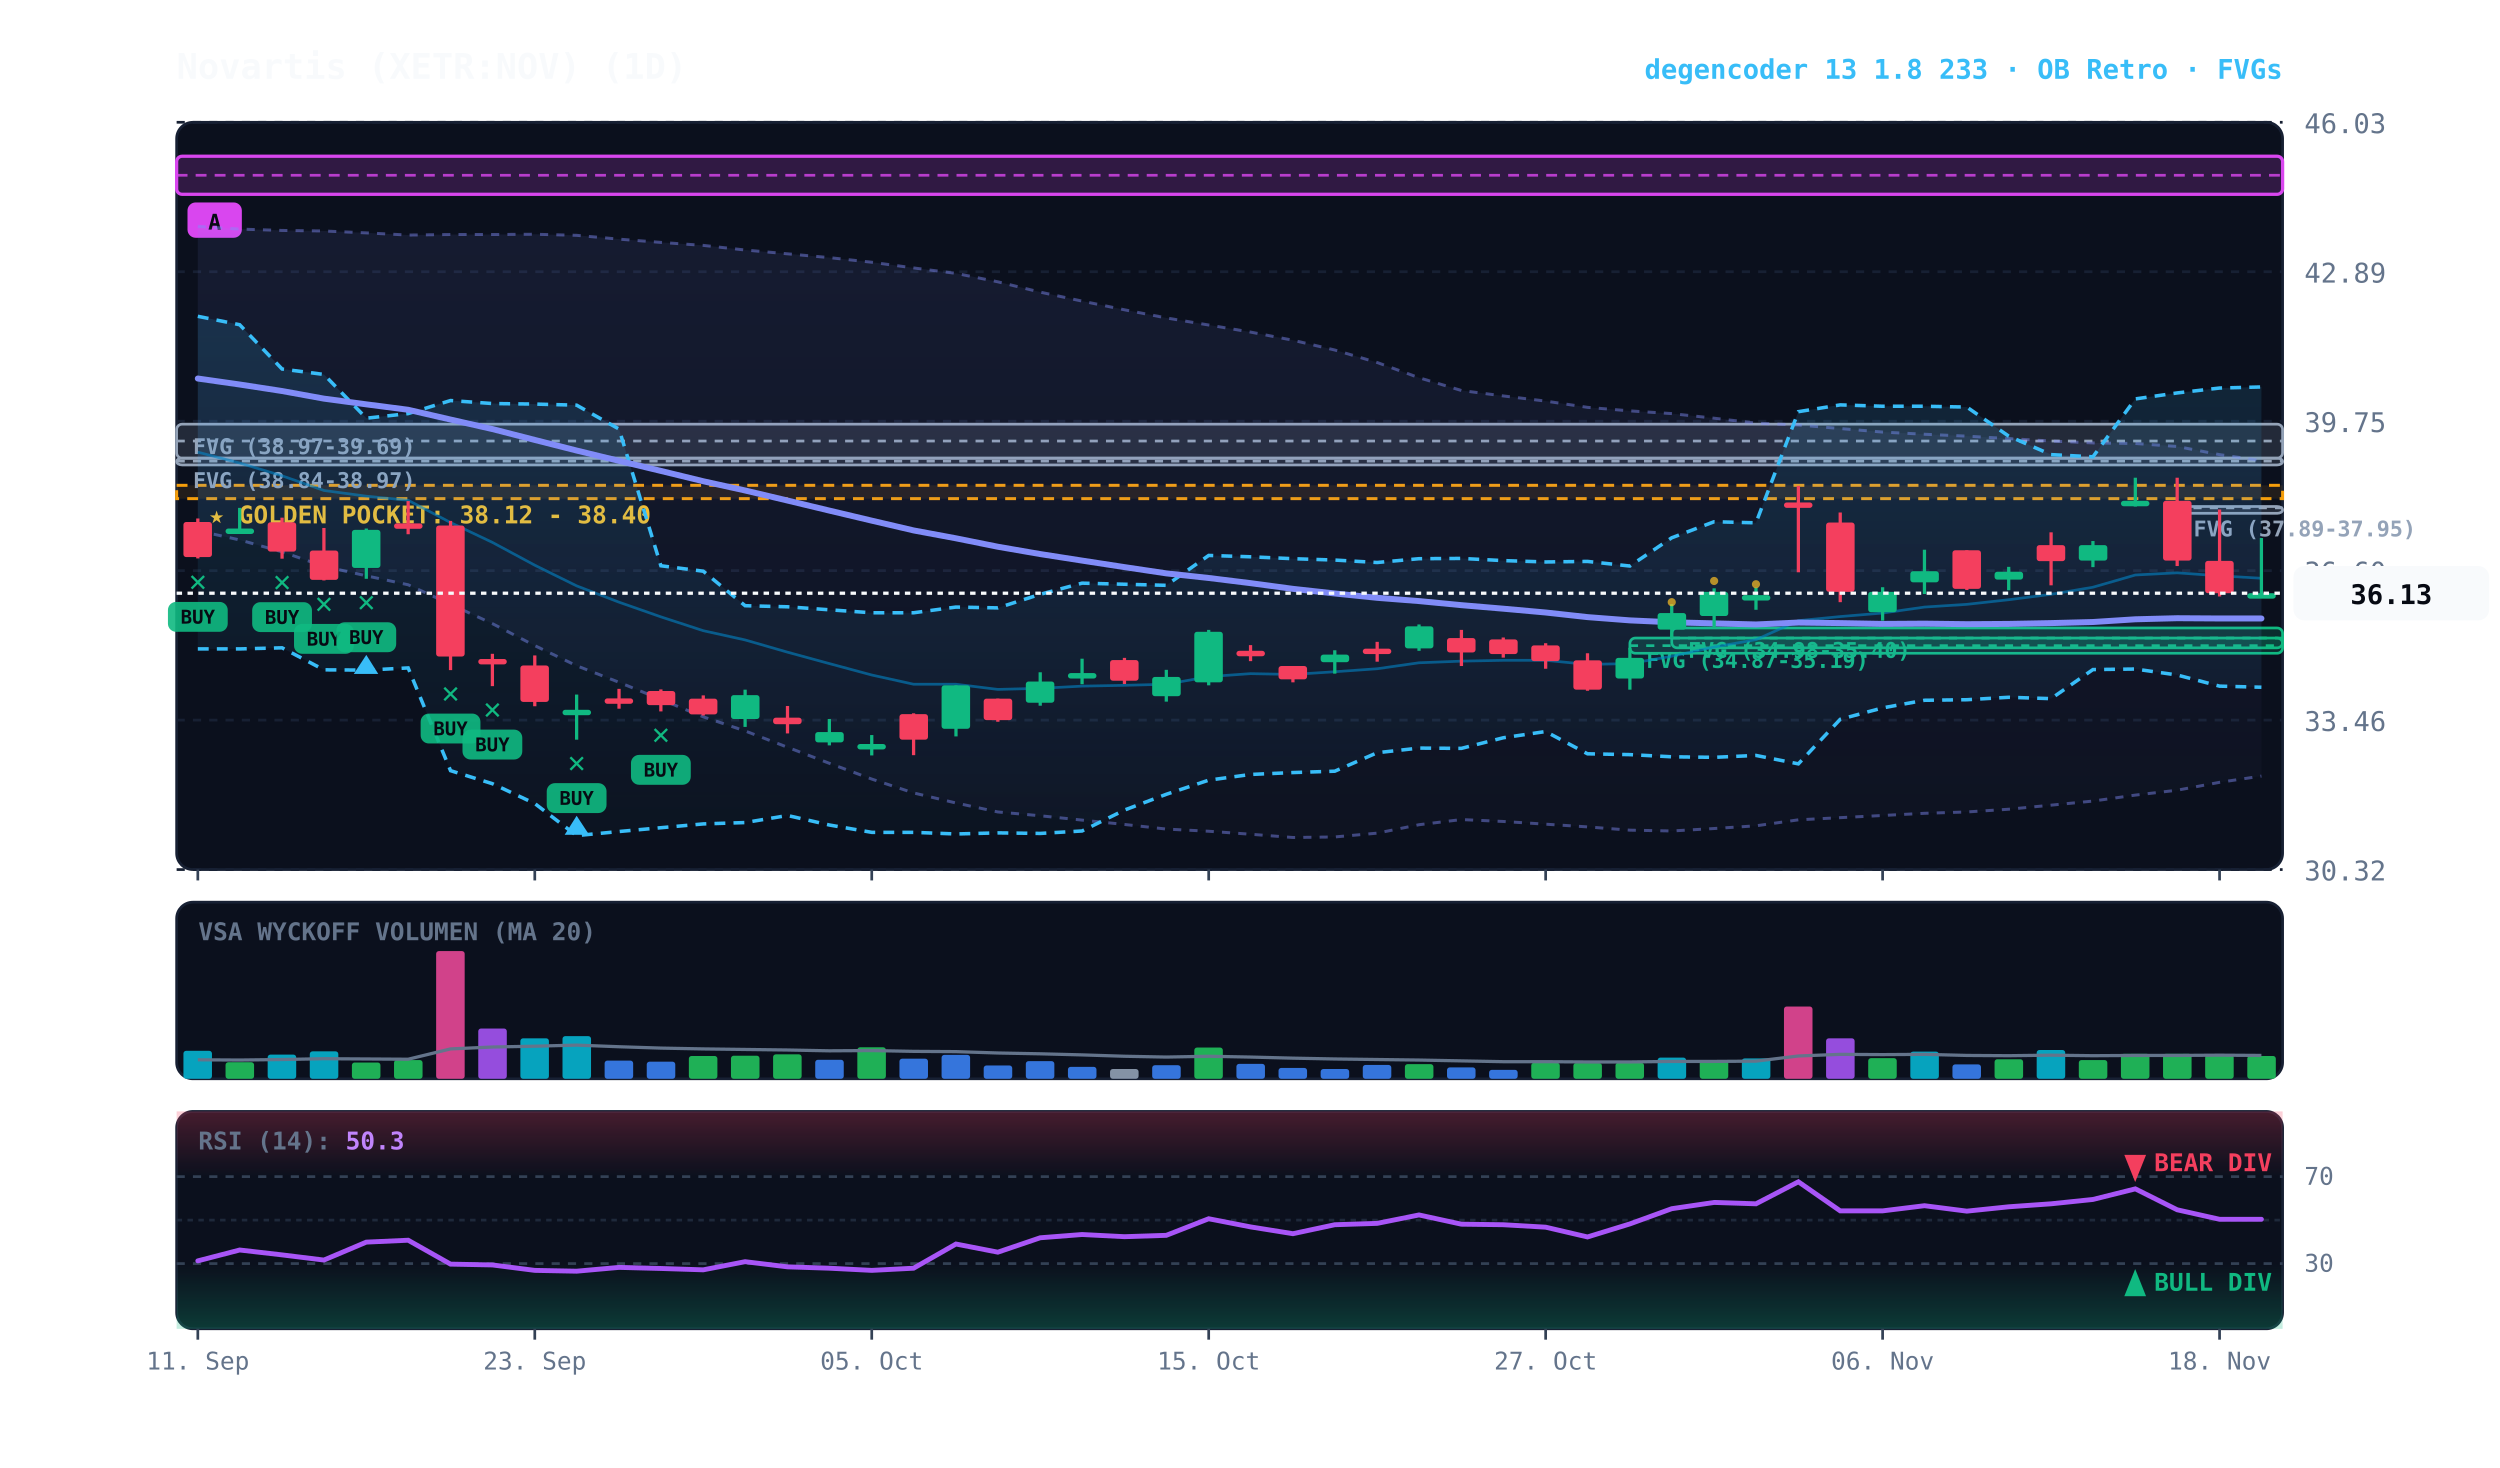
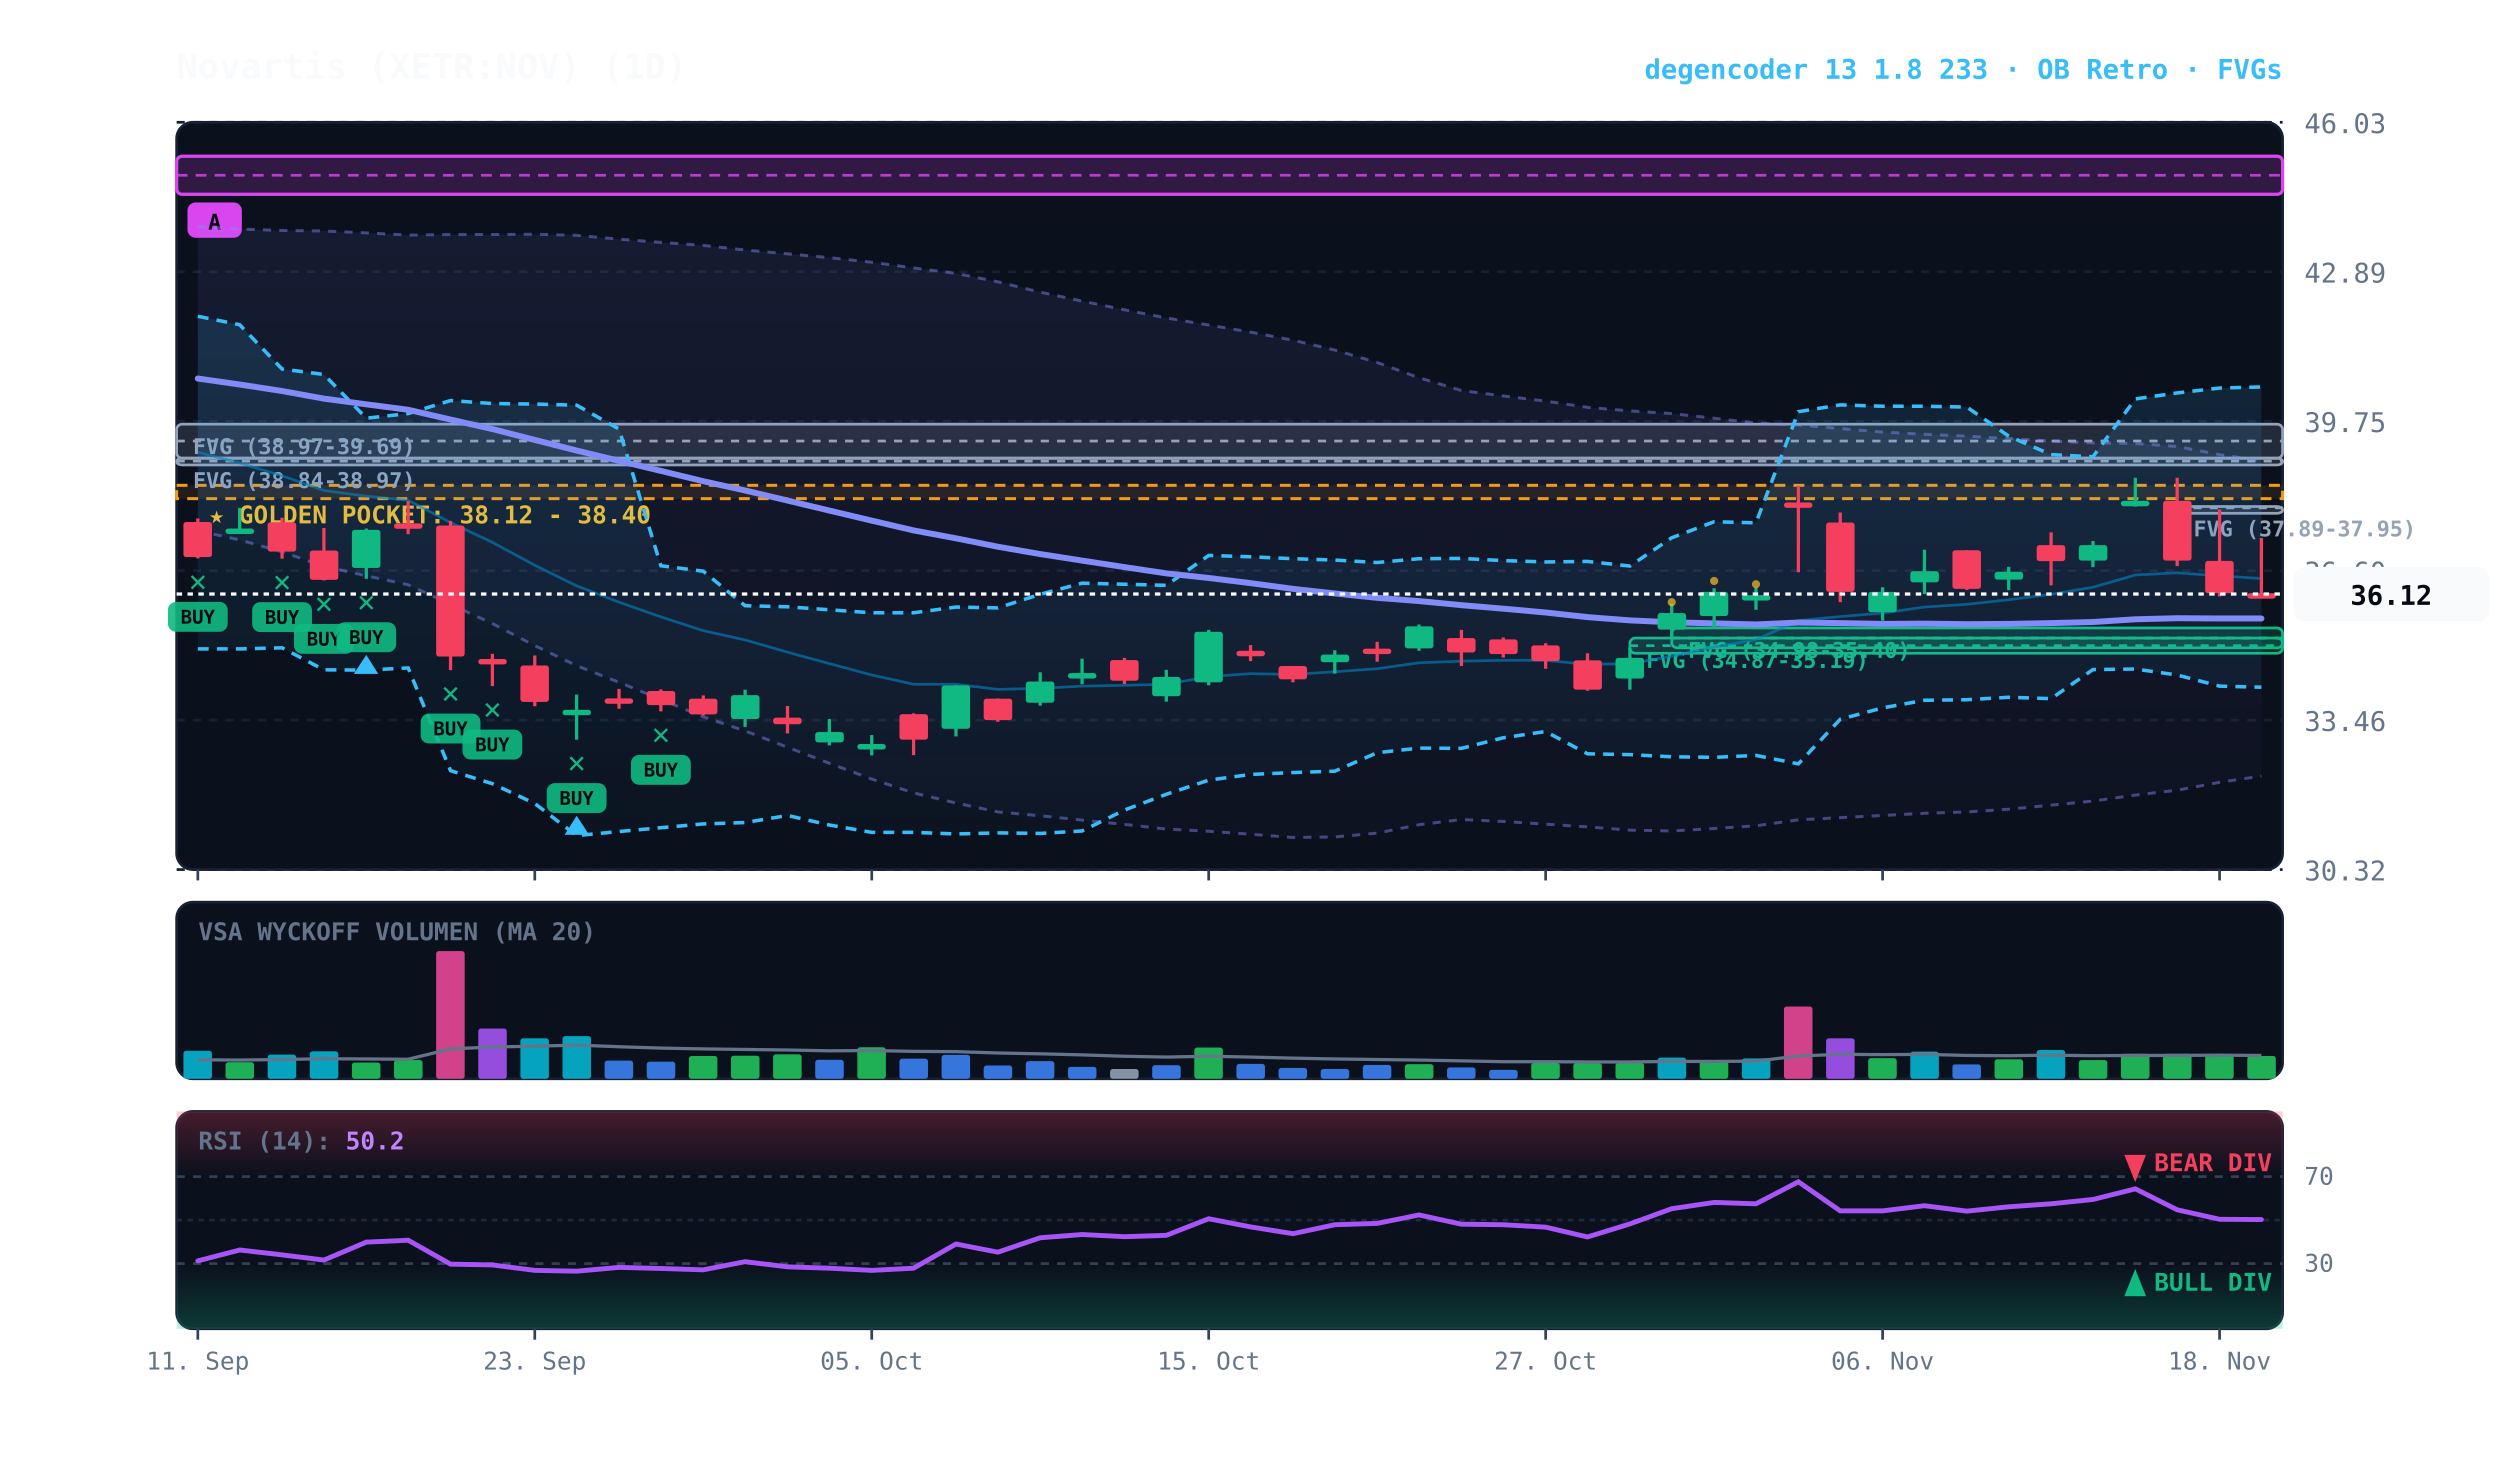
<svg xmlns="http://www.w3.org/2000/svg" viewBox="0 0 920 540" width="100%" height="100%" style="background:#070a13; font-family:'JetBrains Mono', monospace;">
  <defs>
    <linearGradient id="cloud-grad" x1="0%" y1="0%" x2="0%" y2="100%">
      <stop offset="0%" stop-color="#38bdf8" stop-opacity="0.14" />
      <stop offset="100%" stop-color="#38bdf8" stop-opacity="0.02" />
    </linearGradient>
    <linearGradient id="rfe-cloud" x1="0%" y1="0%" x2="0%" y2="100%">
      <stop offset="0%" stop-color="#818cf8" stop-opacity="0.09" />
      <stop offset="100%" stop-color="#818cf8" stop-opacity="0.02" />
    </linearGradient>
    <linearGradient id="rsi-overbought" x1="0%" y1="0%" x2="0%" y2="100%">
      <stop offset="0%" stop-color="#f43f5e" stop-opacity="0.25" />
      <stop offset="100%" stop-color="#f43f5e" stop-opacity="0.0" />
    </linearGradient>
    <linearGradient id="rsi-oversold" x1="0%" y1="0%" x2="0%" y2="100%">
      <stop offset="0%" stop-color="#10b981" stop-opacity="0.0" />
      <stop offset="100%" stop-color="#10b981" stop-opacity="0.25" />
    </linearGradient>
  </defs>
  <rect x="65" y="45" width="775" height="275" fill="#0b101d" rx="6" stroke="#172033" stroke-width="1" />
  <rect x="65" y="332" width="775" height="65" fill="#0b101d" rx="6" stroke="#172033" stroke-width="1" />
  <rect x="65" y="409" width="775" height="80" fill="#0b101d" rx="6" stroke="#172033" stroke-width="1" />
  <line x1="65" y1="320.0" x2="840" y2="320.0" stroke="#172033" stroke-dasharray="3,3" stroke-width="1" />
  <text x="848" y="324.0" fill="#64748b" font-size="10" text-anchor="start">30.32</text>
  <line x1="65" y1="265.0" x2="840" y2="265.0" stroke="#172033" stroke-dasharray="3,3" stroke-width="1" />
  <text x="848" y="269.0" fill="#64748b" font-size="10" text-anchor="start">33.46</text>
  <line x1="65" y1="210.0" x2="840" y2="210.0" stroke="#172033" stroke-dasharray="3,3" stroke-width="1" />
  <text x="848" y="214.0" fill="#64748b" font-size="10" text-anchor="start">36.60</text>
  <line x1="65" y1="155.0" x2="840" y2="155.0" stroke="#172033" stroke-dasharray="3,3" stroke-width="1" />
  <text x="848" y="159.0" fill="#64748b" font-size="10" text-anchor="start">39.75</text>
  <line x1="65" y1="100.0" x2="840" y2="100.0" stroke="#172033" stroke-dasharray="3,3" stroke-width="1" />
  <text x="848" y="104.0" fill="#64748b" font-size="10" text-anchor="start">42.89</text>
  <line x1="65" y1="45.0" x2="840" y2="45.0" stroke="#172033" stroke-dasharray="3,3" stroke-width="1" />
  <text x="848" y="49.0" fill="#64748b" font-size="10" text-anchor="start">46.03</text>
  <rect x="65" y="178.6" width="775" height="4.9" fill="rgba(245, 158, 11, 0.10)" stroke="#f59e0b" stroke-dasharray="4,3" stroke-width="1.1" />
  <text x="77" y="192.6" fill="#fbbf24" font-size="9" font-weight="bold">★ GOLDEN POCKET: 38.12 - 38.40</text>
  <rect x="801.2" y="186.4" width="38.8" height="2.5" fill="rgba(148, 163, 184, 0.18)" stroke="#94a3b8" stroke-width="1" rx="2" />
  <line x1="801.2" y1="186.9" x2="840" y2="186.9" stroke="#94a3b8" stroke-dasharray="3,3" stroke-width="1" />
  <text x="807.2" y="197.4" fill="#94a3b8" font-size="8" font-weight="bold">FVG (37.89-37.95)</text>
  <rect x="615.2" y="231.1" width="224.8" height="7.3" fill="rgba(16, 185, 129, 0.18)" stroke="#10b981" stroke-width="1" rx="2" />
  <line x1="615.2" y1="234.8" x2="840" y2="234.8" stroke="#10b981" stroke-dasharray="3,3" stroke-width="1" />
  <text x="621.2" y="242.1" fill="#10b981" font-size="8" font-weight="bold">FVG (34.98-35.40)</text>
  <rect x="599.8" y="234.8" width="240.2" height="5.6" fill="rgba(16, 185, 129, 0.18)" stroke="#10b981" stroke-width="1" rx="2" />
  <line x1="599.8" y1="237.6" x2="840" y2="237.6" stroke="#10b981" stroke-dasharray="3,3" stroke-width="1" />
  <text x="605.8" y="245.8" fill="#10b981" font-size="8" font-weight="bold">FVG (34.87-35.19)</text>
  <rect x="65.0" y="168.6" width="775.0" height="2.5" fill="rgba(148, 163, 184, 0.18)" stroke="#94a3b8" stroke-width="1" rx="2" />
  <line x1="65.0" y1="169.7" x2="840" y2="169.7" stroke="#94a3b8" stroke-dasharray="3,3" stroke-width="1" />
  <text x="71.0" y="179.6" fill="#94a3b8" font-size="8" font-weight="bold">FVG (38.84-38.97)</text>
  <rect x="65.0" y="156.1" width="775.0" height="12.5" fill="rgba(148, 163, 184, 0.18)" stroke="#94a3b8" stroke-width="1" rx="2" />
  <line x1="65.0" y1="162.3" x2="840" y2="162.3" stroke="#94a3b8" stroke-dasharray="3,3" stroke-width="1" />
  <text x="71.0" y="167.1" fill="#94a3b8" font-size="8" font-weight="bold">FVG (38.97-39.69)</text>
  <rect x="65.0" y="57.5" width="775.0" height="14.0" fill="rgba(217, 70, 239, 0.18)" stroke="#d946ef" stroke-width="1.2" rx="2" />
  <line x1="65.0" y1="64.5" x2="840" y2="64.5" stroke="#d946ef" stroke-dasharray="4,3" stroke-width="1.0" opacity="0.8" />
  <rect x="69.0" y="74.5" width="20" height="13" fill="#d946ef" rx="3" />
  <text x="79.0" y="84.5" fill="#070a13" font-size="8" font-weight="bold" text-anchor="middle">A</text>
  <polygon points="72.8,83.3 88.2,84.3 103.8,84.8 119.2,85.0 134.8,85.7 150.2,86.5 165.8,86.3 181.2,86.3 196.8,86.2 212.2,86.6 227.8,88.0 243.2,89.2 258.8,90.3 274.2,92.0 289.8,93.4 305.2,94.8 320.8,96.5 336.2,98.6 351.8,100.6 367.2,103.7 382.8,107.5 398.2,110.8 413.8,114.0 429.2,117.0 444.8,119.6 460.2,122.2 475.8,125.2 491.2,128.8 506.8,133.4 522.2,139.0 537.8,143.7 553.2,145.7 568.8,147.6 584.2,149.9 599.8,151.2 615.2,152.2 630.8,153.9 646.2,155.7 661.8,156.4 677.2,157.7 692.8,159.0 708.2,159.8 723.8,160.5 739.2,161.4 754.8,162.3 770.2,163.0 785.8,163.2 801.2,164.3 816.8,167.3 832.2,169.5 832.2,285.6 816.8,287.9 801.2,290.8 785.8,292.6 770.2,294.8 754.8,296.3 739.2,297.8 723.8,298.8 708.2,299.3 692.8,300.1 677.2,300.9 661.8,301.7 646.2,303.9 630.8,304.9 615.2,305.8 599.8,305.5 584.2,304.3 568.8,303.3 553.2,302.3 537.8,301.6 522.2,303.5 506.8,306.6 491.2,308.0 475.8,308.2 460.2,307.0 444.8,305.9 429.2,305.1 413.8,303.4 398.2,301.8 382.8,300.2 367.2,298.8 351.8,295.5 336.2,291.8 320.8,286.7 305.2,280.9 289.8,275.0 274.2,269.0 258.8,263.8 243.2,257.4 227.8,251.1 212.2,245.0 196.8,237.6 181.2,229.5 165.8,222.4 150.2,215.2 134.8,211.9 119.2,208.4 103.8,203.1 88.2,198.7 72.8,195.3" fill="url(#rfe-cloud)" />
  <polyline points="72.8,83.3 88.2,84.3 103.8,84.8 119.2,85.0 134.8,85.7 150.2,86.5 165.8,86.3 181.2,86.3 196.8,86.2 212.2,86.6 227.8,88.0 243.2,89.2 258.8,90.3 274.2,92.0 289.8,93.4 305.2,94.8 320.8,96.5 336.2,98.6 351.8,100.6 367.2,103.7 382.8,107.5 398.2,110.8 413.8,114.0 429.2,117.0 444.8,119.6 460.2,122.2 475.8,125.2 491.2,128.8 506.8,133.4 522.2,139.0 537.8,143.7 553.2,145.7 568.8,147.6 584.2,149.9 599.8,151.2 615.2,152.2 630.8,153.9 646.2,155.7 661.8,156.4 677.2,157.7 692.8,159.0 708.2,159.8 723.8,160.5 739.2,161.4 754.8,162.3 770.2,163.0 785.8,163.2 801.2,164.3 816.8,167.3 832.2,169.5" fill="none" stroke="#818cf8" stroke-width="1.1" stroke-opacity="0.45" stroke-dasharray="3,3" />
  <polyline points="72.8,195.3 88.2,198.7 103.8,203.1 119.2,208.4 134.8,211.9 150.2,215.2 165.8,222.4 181.2,229.5 196.8,237.6 212.2,245.0 227.8,251.1 243.2,257.4 258.8,263.8 274.2,269.0 289.8,275.0 305.2,280.9 320.8,286.7 336.2,291.8 351.8,295.5 367.2,298.8 382.8,300.2 398.2,301.8 413.8,303.4 429.2,305.1 444.8,305.9 460.2,307.0 475.8,308.2 491.2,308.0 506.8,306.6 522.2,303.5 537.8,301.6 553.2,302.3 568.8,303.3 584.2,304.3 599.8,305.5 615.2,305.8 630.8,304.9 646.2,303.9 661.8,301.7 677.2,300.9 692.8,300.1 708.2,299.3 723.8,298.8 739.2,297.8 754.8,296.3 770.2,294.8 785.8,292.6 801.2,290.8 816.8,287.9 832.2,285.6" fill="none" stroke="#818cf8" stroke-width="1.1" stroke-opacity="0.45" stroke-dasharray="3,3" />
  <polygon points="72.8,116.4 88.2,119.5 103.8,135.8 119.2,137.8 134.8,153.9 150.2,152.2 165.8,147.4 181.2,148.5 196.8,148.7 212.2,149.1 227.8,157.9 243.2,208.2 258.8,210.2 274.2,222.9 289.8,223.3 305.2,224.4 320.8,225.5 336.2,225.5 351.8,223.4 367.2,223.7 382.8,218.7 398.2,214.6 413.8,215.0 429.2,215.4 444.8,204.4 460.2,204.9 475.8,205.6 491.2,206.1 506.8,207.0 522.2,205.6 537.8,205.5 553.2,206.3 568.8,206.8 584.2,206.6 599.8,208.3 615.2,197.9 630.8,192.0 646.2,192.4 661.8,151.5 677.2,149.0 692.8,149.5 708.2,149.5 723.8,149.8 739.2,160.5 754.8,167.3 770.2,168.1 785.8,146.8 801.2,144.6 816.8,142.8 832.2,142.4 832.2,252.9 816.8,252.5 801.2,248.4 785.8,246.2 770.2,246.4 754.8,257.1 739.2,256.6 723.8,257.5 708.2,257.7 692.8,260.5 677.2,264.7 661.8,281.1 646.2,278.0 630.8,278.7 615.2,278.5 599.8,277.7 584.2,277.4 568.8,269.2 553.2,271.5 537.8,275.4 522.2,275.3 506.8,277.0 491.2,283.8 475.8,284.3 460.2,285.0 444.8,287.1 429.2,292.3 413.8,298.1 398.2,305.8 382.8,306.7 367.2,306.5 351.8,306.9 336.2,306.3 320.8,306.3 305.2,303.6 289.8,300.1 274.2,302.7 258.8,303.2 243.2,304.6 227.8,306.0 212.2,307.5 196.8,295.7 181.2,288.4 165.8,283.6 150.2,245.8 134.8,246.6 119.2,246.5 103.8,238.4 88.2,238.8 72.8,238.8" fill="url(#cloud-grad)" />
  <polyline points="72.8,116.4 88.2,119.5 103.8,135.8 119.2,137.8 134.8,153.9 150.2,152.2 165.8,147.4 181.2,148.5 196.8,148.7 212.2,149.1 227.8,157.9 243.2,208.2 258.8,210.2 274.2,222.9 289.8,223.3 305.2,224.4 320.8,225.5 336.2,225.5 351.8,223.4 367.2,223.7 382.8,218.7 398.2,214.6 413.8,215.0 429.2,215.4 444.8,204.4 460.2,204.9 475.8,205.6 491.2,206.1 506.8,207.0 522.2,205.6 537.8,205.5 553.2,206.3 568.8,206.8 584.2,206.6 599.8,208.3 615.2,197.9 630.8,192.0 646.2,192.4 661.8,151.5 677.2,149.0 692.8,149.5 708.2,149.5 723.8,149.8 739.2,160.5 754.8,167.3 770.2,168.1 785.8,146.8 801.2,144.6 816.8,142.8 832.2,142.4" fill="none" stroke="#38bdf8" stroke-width="1.3" stroke-dasharray="4,3" />
  <polyline points="72.8,238.8 88.2,238.8 103.8,238.4 119.2,246.5 134.8,246.6 150.2,245.8 165.8,283.6 181.2,288.4 196.8,295.7 212.2,307.5 227.8,306.0 243.2,304.6 258.8,303.2 274.2,302.7 289.8,300.1 305.2,303.6 320.8,306.3 336.2,306.3 351.8,306.9 367.2,306.5 382.8,306.7 398.2,305.8 413.8,298.1 429.2,292.3 444.8,287.1 460.2,285.0 475.8,284.3 491.2,283.8 506.8,277.0 522.2,275.3 537.8,275.4 553.2,271.5 568.8,269.2 584.2,277.4 599.8,277.7 615.2,278.5 630.8,278.7 646.2,278.0 661.8,281.1 677.2,264.7 692.8,260.5 708.2,257.7 723.8,257.5 739.2,256.6 754.8,257.1 770.2,246.4 785.8,246.2 801.2,248.4 816.8,252.5 832.2,252.9" fill="none" stroke="#38bdf8" stroke-width="1.3" stroke-dasharray="4,3" />
-   <polyline points="72.8,166.4 88.2,170.4 103.8,175.1 119.2,180.5 134.8,182.6 150.2,184.1 165.8,192.3 181.2,199.6 196.8,208.0 212.2,215.6 227.8,221.6 243.2,227.0 258.8,232.1 274.2,235.5 289.8,240.0 305.2,244.2 320.8,248.4 336.2,251.8 351.8,251.8 367.2,253.7 382.8,253.3 398.2,252.5 413.8,252.2 429.2,251.8 444.8,249.0 460.2,247.9 475.8,248.2 491.2,247.2 506.8,246.1 522.2,243.9 537.8,243.3 553.2,243.0 568.8,243.0 584.2,244.5 599.8,244.2 615.2,241.5 630.8,238.1 646.2,235.4 661.8,228.4 677.2,226.9 692.8,225.6 708.2,223.4 723.8,222.4 739.2,220.7 754.8,218.7 770.2,216.1 785.8,211.6 801.2,210.8 816.8,211.9 832.2,212.8" fill="none" stroke="#0284c7" stroke-width="1.0" stroke-opacity="0.6" />
+   <polyline points="72.8,166.4 88.2,170.4 103.8,175.1 119.2,180.5 134.8,182.6 150.2,184.1 165.8,192.3 181.2,199.6 196.8,208.0 212.2,215.6 227.8,221.6 243.2,227.0 258.8,232.1 274.2,235.5 289.8,240.0 305.2,244.2 320.8,248.4 336.2,251.8 351.8,251.8 367.2,253.7 382.8,253.3 398.2,252.5 413.8,252.2 429.2,251.8 444.8,249.0 460.2,247.9 475.8,248.2 491.2,247.2 506.8,246.1 522.2,243.9 537.8,243.3 553.2,243.0 568.8,243.0 584.2,244.5 599.8,244.2 615.2,241.5 630.8,238.1 646.2,235.4 661.8,228.4 677.2,226.9 692.8,225.6 708.2,223.4 723.8,222.4 739.2,220.7 754.8,218.7 770.2,216.1 785.8,211.6 801.2,210.8 816.8,211.9 832.2,212.9" fill="none" stroke="#0284c7" stroke-width="1.0" stroke-opacity="0.6" />
  <polyline points="72.8,139.3 88.2,141.5 103.8,143.9 119.2,146.7 134.8,148.8 150.2,150.8 165.8,154.4 181.2,157.9 196.8,161.9 212.2,165.8 227.8,169.6 243.2,173.3 258.8,177.1 274.2,180.5 289.8,184.2 305.2,187.9 320.8,191.6 336.2,195.2 351.8,198.1 367.2,201.2 382.8,203.9 398.2,206.3 413.8,208.7 429.2,211.0 444.8,212.7 460.2,214.6 475.8,216.7 491.2,218.4 506.8,220.0 522.2,221.2 537.8,222.7 553.2,224.0 568.8,225.4 584.2,227.1 599.8,228.3 615.2,229.0 630.8,229.4 646.2,229.8 661.8,229.1 677.2,229.3 692.8,229.6 708.2,229.5 723.8,229.7 739.2,229.6 754.8,229.3 770.2,228.9 785.8,227.9 801.2,227.5 816.8,227.6 832.2,227.6" fill="none" stroke="#818cf8" stroke-width="2.2" stroke-linecap="round" />
  <line x1="72.8" y1="190.8" x2="72.8" y2="205.5" stroke="#f43f5e" stroke-width="1.2" />
  <rect x="67.5" y="192.1" width="10.5" height="12.9" fill="#f43f5e" rx="1" />
  <text x="72.8" y="217.5" fill="#10b981" font-size="11" font-weight="bold" text-anchor="middle">✕</text>
  <rect x="61.8" y="221.5" width="22" height="11" fill="#10b981" rx="3" opacity="0.9" />
  <text x="72.8" y="229.5" fill="#070a13" font-size="7" font-weight="bold" text-anchor="middle">BUY</text>
  <line x1="88.2" y1="186.9" x2="88.2" y2="196.5" stroke="#10b981" stroke-width="1.2" />
  <rect x="83.0" y="194.5" width="10.5" height="2.0" fill="#10b981" rx="1" />
  <line x1="103.8" y1="190.5" x2="103.8" y2="205.6" stroke="#f43f5e" stroke-width="1.2" />
  <rect x="98.5" y="192.2" width="10.5" height="10.8" fill="#f43f5e" rx="1" />
  <text x="103.8" y="217.6" fill="#10b981" font-size="11" font-weight="bold" text-anchor="middle">✕</text>
  <rect x="92.8" y="221.6" width="22" height="11" fill="#10b981" rx="3" opacity="0.9" />
  <text x="103.8" y="229.6" fill="#070a13" font-size="7" font-weight="bold" text-anchor="middle">BUY</text>
  <line x1="119.2" y1="194.3" x2="119.2" y2="213.6" stroke="#f43f5e" stroke-width="1.2" />
  <rect x="114.0" y="202.6" width="10.5" height="10.8" fill="#f43f5e" rx="1" />
  <text x="119.2" y="225.6" fill="#10b981" font-size="11" font-weight="bold" text-anchor="middle">✕</text>
  <rect x="108.2" y="229.6" width="22" height="11" fill="#10b981" rx="3" opacity="0.9" />
  <text x="119.2" y="237.6" fill="#070a13" font-size="7" font-weight="bold" text-anchor="middle">BUY</text>
  <line x1="134.8" y1="194.5" x2="134.8" y2="213.0" stroke="#10b981" stroke-width="1.2" />
  <rect x="129.5" y="195.0" width="10.5" height="14.0" fill="#10b981" rx="1" />
  <text x="134.8" y="225.0" fill="#10b981" font-size="11" font-weight="bold" text-anchor="middle">✕</text>
  <rect x="123.8" y="229.0" width="22" height="11" fill="#10b981" rx="3" opacity="0.9" />
  <text x="134.8" y="237.0" fill="#070a13" font-size="7" font-weight="bold" text-anchor="middle">BUY</text>
  <polygon points="134.8,241.0 130.2,248.0 139.2,248.0" fill="#38bdf8" />
  <line x1="150.2" y1="184.4" x2="150.2" y2="196.6" stroke="#f43f5e" stroke-width="1.2" />
  <rect x="145.0" y="192.6" width="10.5" height="2.0" fill="#f43f5e" rx="1" />
  <line x1="165.8" y1="191.7" x2="165.8" y2="246.6" stroke="#f43f5e" stroke-width="1.2" />
  <rect x="160.5" y="193.4" width="10.5" height="48.2" fill="#f43f5e" rx="1" />
  <text x="165.8" y="258.6" fill="#10b981" font-size="11" font-weight="bold" text-anchor="middle">✕</text>
  <rect x="154.8" y="262.6" width="22" height="11" fill="#10b981" rx="3" opacity="0.9" />
  <text x="165.8" y="270.6" fill="#070a13" font-size="7" font-weight="bold" text-anchor="middle">BUY</text>
  <line x1="181.2" y1="240.6" x2="181.2" y2="252.5" stroke="#f43f5e" stroke-width="1.2" />
  <rect x="176.0" y="242.5" width="10.5" height="2.0" fill="#f43f5e" rx="1" />
  <text x="181.2" y="264.5" fill="#10b981" font-size="11" font-weight="bold" text-anchor="middle">✕</text>
  <rect x="170.2" y="268.5" width="22" height="11" fill="#10b981" rx="3" opacity="0.9" />
  <text x="181.2" y="276.5" fill="#070a13" font-size="7" font-weight="bold" text-anchor="middle">BUY</text>
  <line x1="196.8" y1="241.2" x2="196.8" y2="259.9" stroke="#f43f5e" stroke-width="1.2" />
  <rect x="191.5" y="244.9" width="10.5" height="13.4" fill="#f43f5e" rx="1" />
  <line x1="212.2" y1="255.6" x2="212.2" y2="272.2" stroke="#10b981" stroke-width="1.2" />
  <rect x="207.0" y="261.2" width="10.5" height="2.0" fill="#10b981" rx="1" />
  <text x="212.2" y="284.2" fill="#10b981" font-size="11" font-weight="bold" text-anchor="middle">✕</text>
  <rect x="201.2" y="288.2" width="22" height="11" fill="#10b981" rx="3" opacity="0.9" />
  <text x="212.2" y="296.2" fill="#070a13" font-size="7" font-weight="bold" text-anchor="middle">BUY</text>
  <polygon points="212.2,300.2 207.8,307.2 216.8,307.2" fill="#38bdf8" />
  <line x1="227.8" y1="253.5" x2="227.8" y2="260.8" stroke="#f43f5e" stroke-width="1.2" />
  <rect x="222.5" y="257.0" width="10.5" height="2.0" fill="#f43f5e" rx="1" />
  <line x1="243.2" y1="253.7" x2="243.2" y2="261.8" stroke="#f43f5e" stroke-width="1.2" />
  <rect x="238.0" y="254.3" width="10.5" height="5.2" fill="#f43f5e" rx="1" />
  <text x="243.2" y="273.8" fill="#10b981" font-size="11" font-weight="bold" text-anchor="middle">✕</text>
  <rect x="232.2" y="277.8" width="22" height="11" fill="#10b981" rx="3" opacity="0.9" />
  <text x="243.2" y="285.8" fill="#070a13" font-size="7" font-weight="bold" text-anchor="middle">BUY</text>
  <line x1="258.8" y1="255.9" x2="258.8" y2="263.3" stroke="#f43f5e" stroke-width="1.2" />
  <rect x="253.5" y="257.1" width="10.5" height="5.8" fill="#f43f5e" rx="1" />
  <line x1="274.2" y1="253.8" x2="274.2" y2="267.5" stroke="#10b981" stroke-width="1.2" />
  <rect x="269.0" y="255.8" width="10.5" height="8.8" fill="#10b981" rx="1" />
  <line x1="289.8" y1="259.8" x2="289.8" y2="269.9" stroke="#f43f5e" stroke-width="1.2" />
  <rect x="284.5" y="264.1" width="10.5" height="2.4" fill="#f43f5e" rx="1" />
  <line x1="305.2" y1="264.6" x2="305.2" y2="274.3" stroke="#10b981" stroke-width="1.2" />
  <rect x="300.0" y="269.4" width="10.5" height="3.8" fill="#10b981" rx="1" />
  <line x1="320.8" y1="270.5" x2="320.8" y2="278.0" stroke="#10b981" stroke-width="1.2" />
  <rect x="315.5" y="273.8" width="10.5" height="2.0" fill="#10b981" rx="1" />
  <line x1="336.2" y1="262.5" x2="336.2" y2="277.9" stroke="#f43f5e" stroke-width="1.2" />
  <rect x="331.0" y="262.8" width="10.5" height="9.4" fill="#f43f5e" rx="1" />
  <line x1="351.8" y1="252.2" x2="351.8" y2="271.0" stroke="#10b981" stroke-width="1.2" />
  <rect x="346.5" y="252.2" width="10.5" height="16.0" fill="#10b981" rx="1" />
  <line x1="367.2" y1="257.1" x2="367.2" y2="265.6" stroke="#f43f5e" stroke-width="1.2" />
  <rect x="362.0" y="257.1" width="10.5" height="7.9" fill="#f43f5e" rx="1" />
  <line x1="382.8" y1="247.4" x2="382.8" y2="259.7" stroke="#10b981" stroke-width="1.2" />
  <rect x="377.5" y="250.8" width="10.5" height="7.8" fill="#10b981" rx="1" />
  <line x1="398.2" y1="242.4" x2="398.2" y2="251.8" stroke="#10b981" stroke-width="1.2" />
  <rect x="393.0" y="247.7" width="10.5" height="2.0" fill="#10b981" rx="1" />
  <line x1="413.8" y1="242.1" x2="413.8" y2="251.7" stroke="#f43f5e" stroke-width="1.2" />
  <rect x="408.5" y="242.9" width="10.5" height="7.6" fill="#f43f5e" rx="1" />
  <line x1="429.2" y1="246.5" x2="429.2" y2="258.2" stroke="#10b981" stroke-width="1.2" />
  <rect x="424.0" y="249.1" width="10.5" height="7.1" fill="#10b981" rx="1" />
  <line x1="444.8" y1="231.8" x2="444.8" y2="252.2" stroke="#10b981" stroke-width="1.2" />
  <rect x="439.5" y="232.5" width="10.5" height="18.6" fill="#10b981" rx="1" />
  <line x1="460.2" y1="237.4" x2="460.2" y2="243.3" stroke="#f43f5e" stroke-width="1.2" />
  <rect x="455.0" y="239.5" width="10.5" height="2.0" fill="#f43f5e" rx="1" />
  <line x1="475.8" y1="245.1" x2="475.8" y2="251.1" stroke="#f43f5e" stroke-width="1.2" />
  <rect x="470.5" y="245.1" width="10.5" height="4.9" fill="#f43f5e" rx="1" />
  <line x1="491.2" y1="239.3" x2="491.2" y2="247.9" stroke="#10b981" stroke-width="1.2" />
  <rect x="486.0" y="240.9" width="10.5" height="2.8" fill="#10b981" rx="1" />
  <line x1="506.8" y1="236.2" x2="506.8" y2="243.5" stroke="#f43f5e" stroke-width="1.2" />
  <rect x="501.5" y="238.7" width="10.5" height="2.0" fill="#f43f5e" rx="1" />
  <line x1="522.2" y1="229.8" x2="522.2" y2="239.5" stroke="#10b981" stroke-width="1.2" />
  <rect x="517.0" y="230.5" width="10.5" height="8.1" fill="#10b981" rx="1" />
  <line x1="537.8" y1="231.8" x2="537.8" y2="245.1" stroke="#f43f5e" stroke-width="1.2" />
  <rect x="532.5" y="234.8" width="10.5" height="5.3" fill="#f43f5e" rx="1" />
  <line x1="553.2" y1="234.6" x2="553.2" y2="242.0" stroke="#f43f5e" stroke-width="1.2" />
  <rect x="548.0" y="235.3" width="10.5" height="5.4" fill="#f43f5e" rx="1" />
  <line x1="568.8" y1="236.7" x2="568.8" y2="246.1" stroke="#f43f5e" stroke-width="1.2" />
  <rect x="563.5" y="237.5" width="10.5" height="5.8" fill="#f43f5e" rx="1" />
  <line x1="584.2" y1="240.4" x2="584.2" y2="254.2" stroke="#f43f5e" stroke-width="1.2" />
  <rect x="579.0" y="243.0" width="10.5" height="10.8" fill="#f43f5e" rx="1" />
  <line x1="599.8" y1="238.4" x2="599.8" y2="253.8" stroke="#10b981" stroke-width="1.2" />
  <rect x="594.5" y="242.1" width="10.5" height="7.6" fill="#10b981" rx="1" />
  <line x1="615.2" y1="222.3" x2="615.2" y2="234.8" stroke="#10b981" stroke-width="1.2" />
  <rect x="610.0" y="225.6" width="10.5" height="6.1" fill="#10b981" rx="1" />
  <circle cx="615.2" cy="221.6" r="1.5" fill="#fbbf24" opacity="0.7" />
  <line x1="630.8" y1="216.5" x2="630.8" y2="231.1" stroke="#10b981" stroke-width="1.2" />
  <rect x="625.5" y="217.8" width="10.5" height="8.9" fill="#10b981" rx="1" />
  <circle cx="630.8" cy="213.8" r="1.5" fill="#fbbf24" opacity="0.7" />
  <line x1="646.2" y1="216.2" x2="646.2" y2="224.4" stroke="#10b981" stroke-width="1.2" />
  <rect x="641.0" y="219.0" width="10.5" height="2.0" fill="#10b981" rx="1" />
  <circle cx="646.2" cy="215.0" r="1.5" fill="#fbbf24" opacity="0.7" />
  <line x1="661.8" y1="178.8" x2="661.8" y2="210.6" stroke="#f43f5e" stroke-width="1.2" />
  <rect x="656.5" y="184.9" width="10.5" height="2.0" fill="#f43f5e" rx="1" />
  <line x1="677.2" y1="188.6" x2="677.2" y2="221.6" stroke="#f43f5e" stroke-width="1.2" />
  <rect x="672.0" y="192.3" width="10.5" height="25.5" fill="#f43f5e" rx="1" />
  <line x1="692.8" y1="216.1" x2="692.8" y2="228.4" stroke="#10b981" stroke-width="1.2" />
  <rect x="687.5" y="217.8" width="10.5" height="7.5" fill="#10b981" rx="1" />
  <line x1="708.2" y1="202.3" x2="708.2" y2="218.6" stroke="#10b981" stroke-width="1.2" />
  <rect x="703.0" y="210.2" width="10.5" height="4.1" fill="#10b981" rx="1" />
  <line x1="723.8" y1="202.5" x2="723.8" y2="217.1" stroke="#f43f5e" stroke-width="1.2" />
  <rect x="718.5" y="202.5" width="10.5" height="14.2" fill="#f43f5e" rx="1" />
  <line x1="739.2" y1="208.6" x2="739.2" y2="217.2" stroke="#10b981" stroke-width="1.2" />
  <rect x="734.0" y="210.4" width="10.5" height="2.9" fill="#10b981" rx="1" />
  <line x1="754.8" y1="195.9" x2="754.8" y2="215.4" stroke="#f43f5e" stroke-width="1.2" />
  <rect x="749.5" y="200.6" width="10.5" height="5.9" fill="#f43f5e" rx="1" />
  <line x1="770.2" y1="199.1" x2="770.2" y2="208.7" stroke="#10b981" stroke-width="1.2" />
  <rect x="765.0" y="200.6" width="10.5" height="5.7" fill="#10b981" rx="1" />
  <line x1="785.8" y1="175.8" x2="785.8" y2="186.4" stroke="#10b981" stroke-width="1.2" />
  <rect x="780.5" y="184.3" width="10.5" height="2.0" fill="#10b981" rx="1" />
  <line x1="801.2" y1="175.8" x2="801.2" y2="208.3" stroke="#f43f5e" stroke-width="1.2" />
  <rect x="796.0" y="184.3" width="10.5" height="22.0" fill="#f43f5e" rx="1" />
  <line x1="816.8" y1="187.5" x2="816.8" y2="219.5" stroke="#f43f5e" stroke-width="1.2" />
  <rect x="811.5" y="206.4" width="10.5" height="11.9" fill="#f43f5e" rx="1" />
-   <line x1="832.2" y1="198.0" x2="832.2" y2="219.5" stroke="#10b981" stroke-width="1.2" />
-   <rect x="827.0" y="218.3" width="10.5" height="2.0" fill="#10b981" rx="1" />
-   <line x1="65" y1="218.3" x2="840" y2="218.3" stroke="#f8fafc" stroke-width="1.2" stroke-dasharray="2,2" />
-   <rect x="844" y="208.3" width="72" height="20" fill="#f8fafc" rx="4" />
-   <text x="880" y="222.3" fill="#070a13" font-size="10" font-weight="bold" text-anchor="middle">36.13</text>
+   <line x1="832.2" y1="198.0" x2="832.2" y2="219.5" stroke="#f43f5e" stroke-width="1.2" />
+   <rect x="827.0" y="218.3" width="10.5" height="2.0" fill="#f43f5e" rx="1" />
+   <line x1="65" y1="218.6" x2="840" y2="218.6" stroke="#f8fafc" stroke-width="1.2" stroke-dasharray="2,2" />
+   <rect x="844" y="208.6" width="72" height="20" fill="#f8fafc" rx="4" />
+   <text x="880" y="222.6" fill="#070a13" font-size="10" font-weight="bold" text-anchor="middle">36.12</text>
  <text x="73" y="346" fill="#64748b" font-size="9" font-weight="bold">VSA WYCKOFF VOLUMEN (MA 20)</text>
  <rect x="67.5" y="386.7" width="10.5" height="10.3" fill="#06b6d4" opacity="0.88" rx="1" />
  <rect x="83.0" y="390.9" width="10.5" height="6.1" fill="#22c55e" opacity="0.88" rx="1" />
  <rect x="98.5" y="388.1" width="10.5" height="8.9" fill="#06b6d4" opacity="0.88" rx="1" />
  <rect x="114.0" y="386.9" width="10.5" height="10.1" fill="#06b6d4" opacity="0.88" rx="1" />
  <rect x="129.5" y="391.0" width="10.5" height="6.0" fill="#22c55e" opacity="0.88" rx="1" />
  <rect x="145.0" y="390.1" width="10.5" height="6.9" fill="#22c55e" opacity="0.88" rx="1" />
  <rect x="160.5" y="350.0" width="10.5" height="47.0" fill="#ec4899" opacity="0.88" rx="1" />
  <rect x="176.0" y="378.5" width="10.5" height="18.5" fill="#a855f7" opacity="0.88" rx="1" />
  <rect x="191.5" y="382.1" width="10.5" height="14.9" fill="#06b6d4" opacity="0.88" rx="1" />
  <rect x="207.0" y="381.3" width="10.5" height="15.7" fill="#06b6d4" opacity="0.88" rx="1" />
  <rect x="222.5" y="390.3" width="10.5" height="6.7" fill="#3b82f6" opacity="0.88" rx="1" />
  <rect x="238.0" y="390.7" width="10.5" height="6.3" fill="#3b82f6" opacity="0.88" rx="1" />
  <rect x="253.5" y="388.6" width="10.5" height="8.4" fill="#22c55e" opacity="0.88" rx="1" />
  <rect x="269.0" y="388.5" width="10.5" height="8.5" fill="#22c55e" opacity="0.88" rx="1" />
  <rect x="284.5" y="388.0" width="10.5" height="9.0" fill="#22c55e" opacity="0.88" rx="1" />
  <rect x="300.0" y="390.0" width="10.5" height="7.0" fill="#3b82f6" opacity="0.88" rx="1" />
  <rect x="315.5" y="385.4" width="10.5" height="11.6" fill="#22c55e" opacity="0.88" rx="1" />
  <rect x="331.0" y="389.6" width="10.5" height="7.4" fill="#3b82f6" opacity="0.88" rx="1" />
  <rect x="346.5" y="388.2" width="10.5" height="8.8" fill="#3b82f6" opacity="0.88" rx="1" />
  <rect x="362.0" y="392.1" width="10.5" height="4.9" fill="#3b82f6" opacity="0.88" rx="1" />
  <rect x="377.5" y="390.5" width="10.5" height="6.5" fill="#3b82f6" opacity="0.88" rx="1" />
  <rect x="393.0" y="392.6" width="10.5" height="4.4" fill="#3b82f6" opacity="0.88" rx="1" />
  <rect x="408.5" y="393.4" width="10.5" height="3.6" fill="#94a3b8" opacity="0.88" rx="1" />
  <rect x="424.0" y="392.0" width="10.5" height="5.0" fill="#3b82f6" opacity="0.88" rx="1" />
  <rect x="439.5" y="385.5" width="10.5" height="11.5" fill="#22c55e" opacity="0.88" rx="1" />
  <rect x="455.0" y="391.5" width="10.5" height="5.5" fill="#3b82f6" opacity="0.88" rx="1" />
  <rect x="470.5" y="393.0" width="10.5" height="4.0" fill="#3b82f6" opacity="0.88" rx="1" />
  <rect x="486.0" y="393.4" width="10.5" height="3.6" fill="#3b82f6" opacity="0.88" rx="1" />
  <rect x="501.5" y="391.9" width="10.5" height="5.1" fill="#3b82f6" opacity="0.88" rx="1" />
  <rect x="517.0" y="391.6" width="10.5" height="5.4" fill="#22c55e" opacity="0.88" rx="1" />
  <rect x="532.5" y="392.8" width="10.5" height="4.2" fill="#3b82f6" opacity="0.88" rx="1" />
  <rect x="548.0" y="393.7" width="10.5" height="3.3" fill="#3b82f6" opacity="0.88" rx="1" />
  <rect x="563.5" y="391.1" width="10.5" height="5.9" fill="#22c55e" opacity="0.88" rx="1" />
  <rect x="579.0" y="391.2" width="10.5" height="5.8" fill="#22c55e" opacity="0.88" rx="1" />
  <rect x="594.5" y="391.1" width="10.5" height="5.9" fill="#22c55e" opacity="0.88" rx="1" />
  <rect x="610.0" y="389.2" width="10.5" height="7.8" fill="#06b6d4" opacity="0.88" rx="1" />
  <rect x="625.5" y="390.3" width="10.5" height="6.7" fill="#22c55e" opacity="0.88" rx="1" />
  <rect x="641.0" y="389.5" width="10.5" height="7.5" fill="#06b6d4" opacity="0.88" rx="1" />
  <rect x="656.5" y="370.4" width="10.5" height="26.6" fill="#ec4899" opacity="0.88" rx="1" />
  <rect x="672.0" y="382.1" width="10.5" height="14.9" fill="#a855f7" opacity="0.88" rx="1" />
  <rect x="687.5" y="389.4" width="10.5" height="7.6" fill="#22c55e" opacity="0.88" rx="1" />
  <rect x="703.0" y="387.0" width="10.5" height="10.0" fill="#06b6d4" opacity="0.88" rx="1" />
  <rect x="718.5" y="391.7" width="10.5" height="5.3" fill="#3b82f6" opacity="0.88" rx="1" />
  <rect x="734.0" y="389.8" width="10.5" height="7.2" fill="#22c55e" opacity="0.88" rx="1" />
  <rect x="749.5" y="386.4" width="10.5" height="10.6" fill="#06b6d4" opacity="0.88" rx="1" />
  <rect x="765.0" y="390.1" width="10.5" height="6.9" fill="#22c55e" opacity="0.88" rx="1" />
  <rect x="780.5" y="387.8" width="10.5" height="9.2" fill="#22c55e" opacity="0.88" rx="1" />
  <rect x="796.0" y="387.8" width="10.5" height="9.2" fill="#22c55e" opacity="0.88" rx="1" />
  <rect x="811.5" y="388.2" width="10.5" height="8.8" fill="#22c55e" opacity="0.88" rx="1" />
  <rect x="827.0" y="388.6" width="10.5" height="8.4" fill="#22c55e" opacity="0.88" rx="1" />
  <polyline points="72.8,390.0 88.2,390.1 103.8,389.9 119.2,389.6 134.8,389.7 150.2,389.8 165.8,386.0 181.2,385.3 196.8,385.0 212.2,384.6 227.8,385.2 243.2,385.7 258.8,386.0 274.2,386.2 289.8,386.4 305.2,386.7 320.8,386.6 336.2,386.9 351.8,387.0 367.2,387.5 382.8,387.8 398.2,388.2 413.8,388.7 429.2,389.0 444.8,388.7 460.2,389.0 475.8,389.4 491.2,389.7 506.8,389.9 522.2,390.1 537.8,390.4 553.2,390.7 568.8,390.7 584.2,390.8 599.8,390.8 615.2,390.6 630.8,390.6 646.2,390.5 661.8,388.6 677.2,388.0 692.8,388.1 708.2,388.0 723.8,388.4 739.2,388.5 754.8,388.3 770.2,388.5 785.8,388.4 801.2,388.4 816.8,388.3 832.2,388.4" fill="none" stroke="#64748b" stroke-width="1.2" />
  <rect x="65" y="409" width="775" height="24.0" fill="url(#rsi-overbought)" />
  <rect x="65" y="465.0" width="775" height="24.0" fill="url(#rsi-oversold)" />
  <line x1="65" y1="433.0" x2="840" y2="433.0" stroke="#334155" stroke-dasharray="3,3" stroke-width="1" />
  <text x="848" y="436.0" fill="#64748b" font-size="9">70</text>
  <line x1="65" y1="449.0" x2="840" y2="449.0" stroke="#1e293b" stroke-dasharray="2,2" stroke-width="1" />
  <line x1="65" y1="465.0" x2="840" y2="465.0" stroke="#334155" stroke-dasharray="3,3" stroke-width="1" />
  <text x="848" y="468.0" fill="#64748b" font-size="9">30</text>
-   <polyline points="72.8,464.0 88.2,460.0 103.8,461.8 119.2,463.7 134.8,457.1 150.2,456.4 165.8,465.2 181.2,465.5 196.8,467.5 212.2,467.8 227.8,466.4 243.2,466.8 258.8,467.3 274.2,464.3 289.8,466.2 305.2,466.7 320.8,467.5 336.2,466.7 351.8,457.8 367.2,460.8 382.8,455.5 398.2,454.3 413.8,455.1 429.2,454.6 444.8,448.5 460.2,451.5 475.8,454.0 491.2,450.7 506.8,450.2 522.2,447.1 537.8,450.5 553.2,450.7 568.8,451.6 584.2,455.2 599.8,450.4 615.2,444.8 630.8,442.5 646.2,443.0 661.8,434.9 677.2,445.6 692.8,445.6 708.2,443.7 723.8,445.7 739.2,444.1 754.8,443.0 770.2,441.4 785.8,437.5 801.2,445.2 816.8,448.7 832.2,448.7" fill="none" stroke="#a855f7" stroke-width="1.8" stroke-linecap="round" />
+   <polyline points="72.8,464.0 88.2,460.0 103.8,461.8 119.2,463.7 134.8,457.1 150.2,456.4 165.8,465.2 181.2,465.5 196.8,467.5 212.2,467.8 227.8,466.4 243.2,466.8 258.8,467.3 274.2,464.3 289.8,466.2 305.2,466.7 320.8,467.5 336.2,466.7 351.8,457.8 367.2,460.8 382.8,455.5 398.2,454.3 413.8,455.1 429.2,454.6 444.8,448.5 460.2,451.5 475.8,454.0 491.2,450.7 506.8,450.2 522.2,447.1 537.8,450.5 553.2,450.7 568.8,451.6 584.2,455.2 599.8,450.4 615.2,444.8 630.8,442.5 646.2,443.0 661.8,434.9 677.2,445.6 692.8,445.6 708.2,443.7 723.8,445.7 739.2,444.1 754.8,443.0 770.2,441.4 785.8,437.5 801.2,445.2 816.8,448.7 832.2,448.8" fill="none" stroke="#a855f7" stroke-width="1.8" stroke-linecap="round" />
  <g transform="translate(785.75, 477)">
    <path d="M 0 -10 L 4 0 L -4 0 Z" fill="#10b981" />
    <text x="7" y="-2" fill="#10b981" font-size="9" font-weight="bold">BULL DIV</text>
  </g>
  <g transform="translate(785.75, 425)">
    <path d="M 0 10 L 4 0 L -4 0 Z" fill="#f43f5e" />
    <text x="7" y="6" fill="#f43f5e" font-size="9" font-weight="bold">BEAR DIV</text>
  </g>
-   <text x="73" y="423" fill="#64748b" font-size="9" font-weight="bold">RSI (14): <tspan fill="#c084fc">50.3</tspan>
+   <text x="73" y="423" fill="#64748b" font-size="9" font-weight="bold">RSI (14): <tspan fill="#c084fc">50.2</tspan>
  </text>
  <line x1="72.8" y1="320" x2="72.8" y2="324" stroke="#334155" stroke-width="1" />
  <line x1="72.8" y1="489" x2="72.8" y2="493" stroke="#334155" stroke-width="1" />
  <text x="72.8" y="504" fill="#64748b" font-size="9" text-anchor="middle">11. Sep</text>
  <line x1="196.8" y1="320" x2="196.8" y2="324" stroke="#334155" stroke-width="1" />
  <line x1="196.8" y1="489" x2="196.8" y2="493" stroke="#334155" stroke-width="1" />
  <text x="196.8" y="504" fill="#64748b" font-size="9" text-anchor="middle">23. Sep</text>
  <line x1="320.8" y1="320" x2="320.8" y2="324" stroke="#334155" stroke-width="1" />
  <line x1="320.8" y1="489" x2="320.8" y2="493" stroke="#334155" stroke-width="1" />
  <text x="320.8" y="504" fill="#64748b" font-size="9" text-anchor="middle">05. Oct</text>
  <line x1="444.8" y1="320" x2="444.8" y2="324" stroke="#334155" stroke-width="1" />
  <line x1="444.8" y1="489" x2="444.8" y2="493" stroke="#334155" stroke-width="1" />
  <text x="444.8" y="504" fill="#64748b" font-size="9" text-anchor="middle">15. Oct</text>
  <line x1="568.8" y1="320" x2="568.8" y2="324" stroke="#334155" stroke-width="1" />
  <line x1="568.8" y1="489" x2="568.8" y2="493" stroke="#334155" stroke-width="1" />
  <text x="568.8" y="504" fill="#64748b" font-size="9" text-anchor="middle">27. Oct</text>
  <line x1="692.8" y1="320" x2="692.8" y2="324" stroke="#334155" stroke-width="1" />
  <line x1="692.8" y1="489" x2="692.8" y2="493" stroke="#334155" stroke-width="1" />
  <text x="692.8" y="504" fill="#64748b" font-size="9" text-anchor="middle">06. Nov</text>
  <line x1="816.8" y1="320" x2="816.8" y2="324" stroke="#334155" stroke-width="1" />
  <line x1="816.8" y1="489" x2="816.8" y2="493" stroke="#334155" stroke-width="1" />
  <text x="816.8" y="504" fill="#64748b" font-size="9" text-anchor="middle">18. Nov</text>
  <text x="65" y="29" fill="#f8fafc" font-size="13" font-weight="bold">Novartis (XETR:NOV) (1D)</text>
  <text x="840" y="29" fill="#38bdf8" font-size="10" font-weight="bold" text-anchor="end">degencoder 13 1.8 233 · OB Retro · FVGs</text>
</svg>
